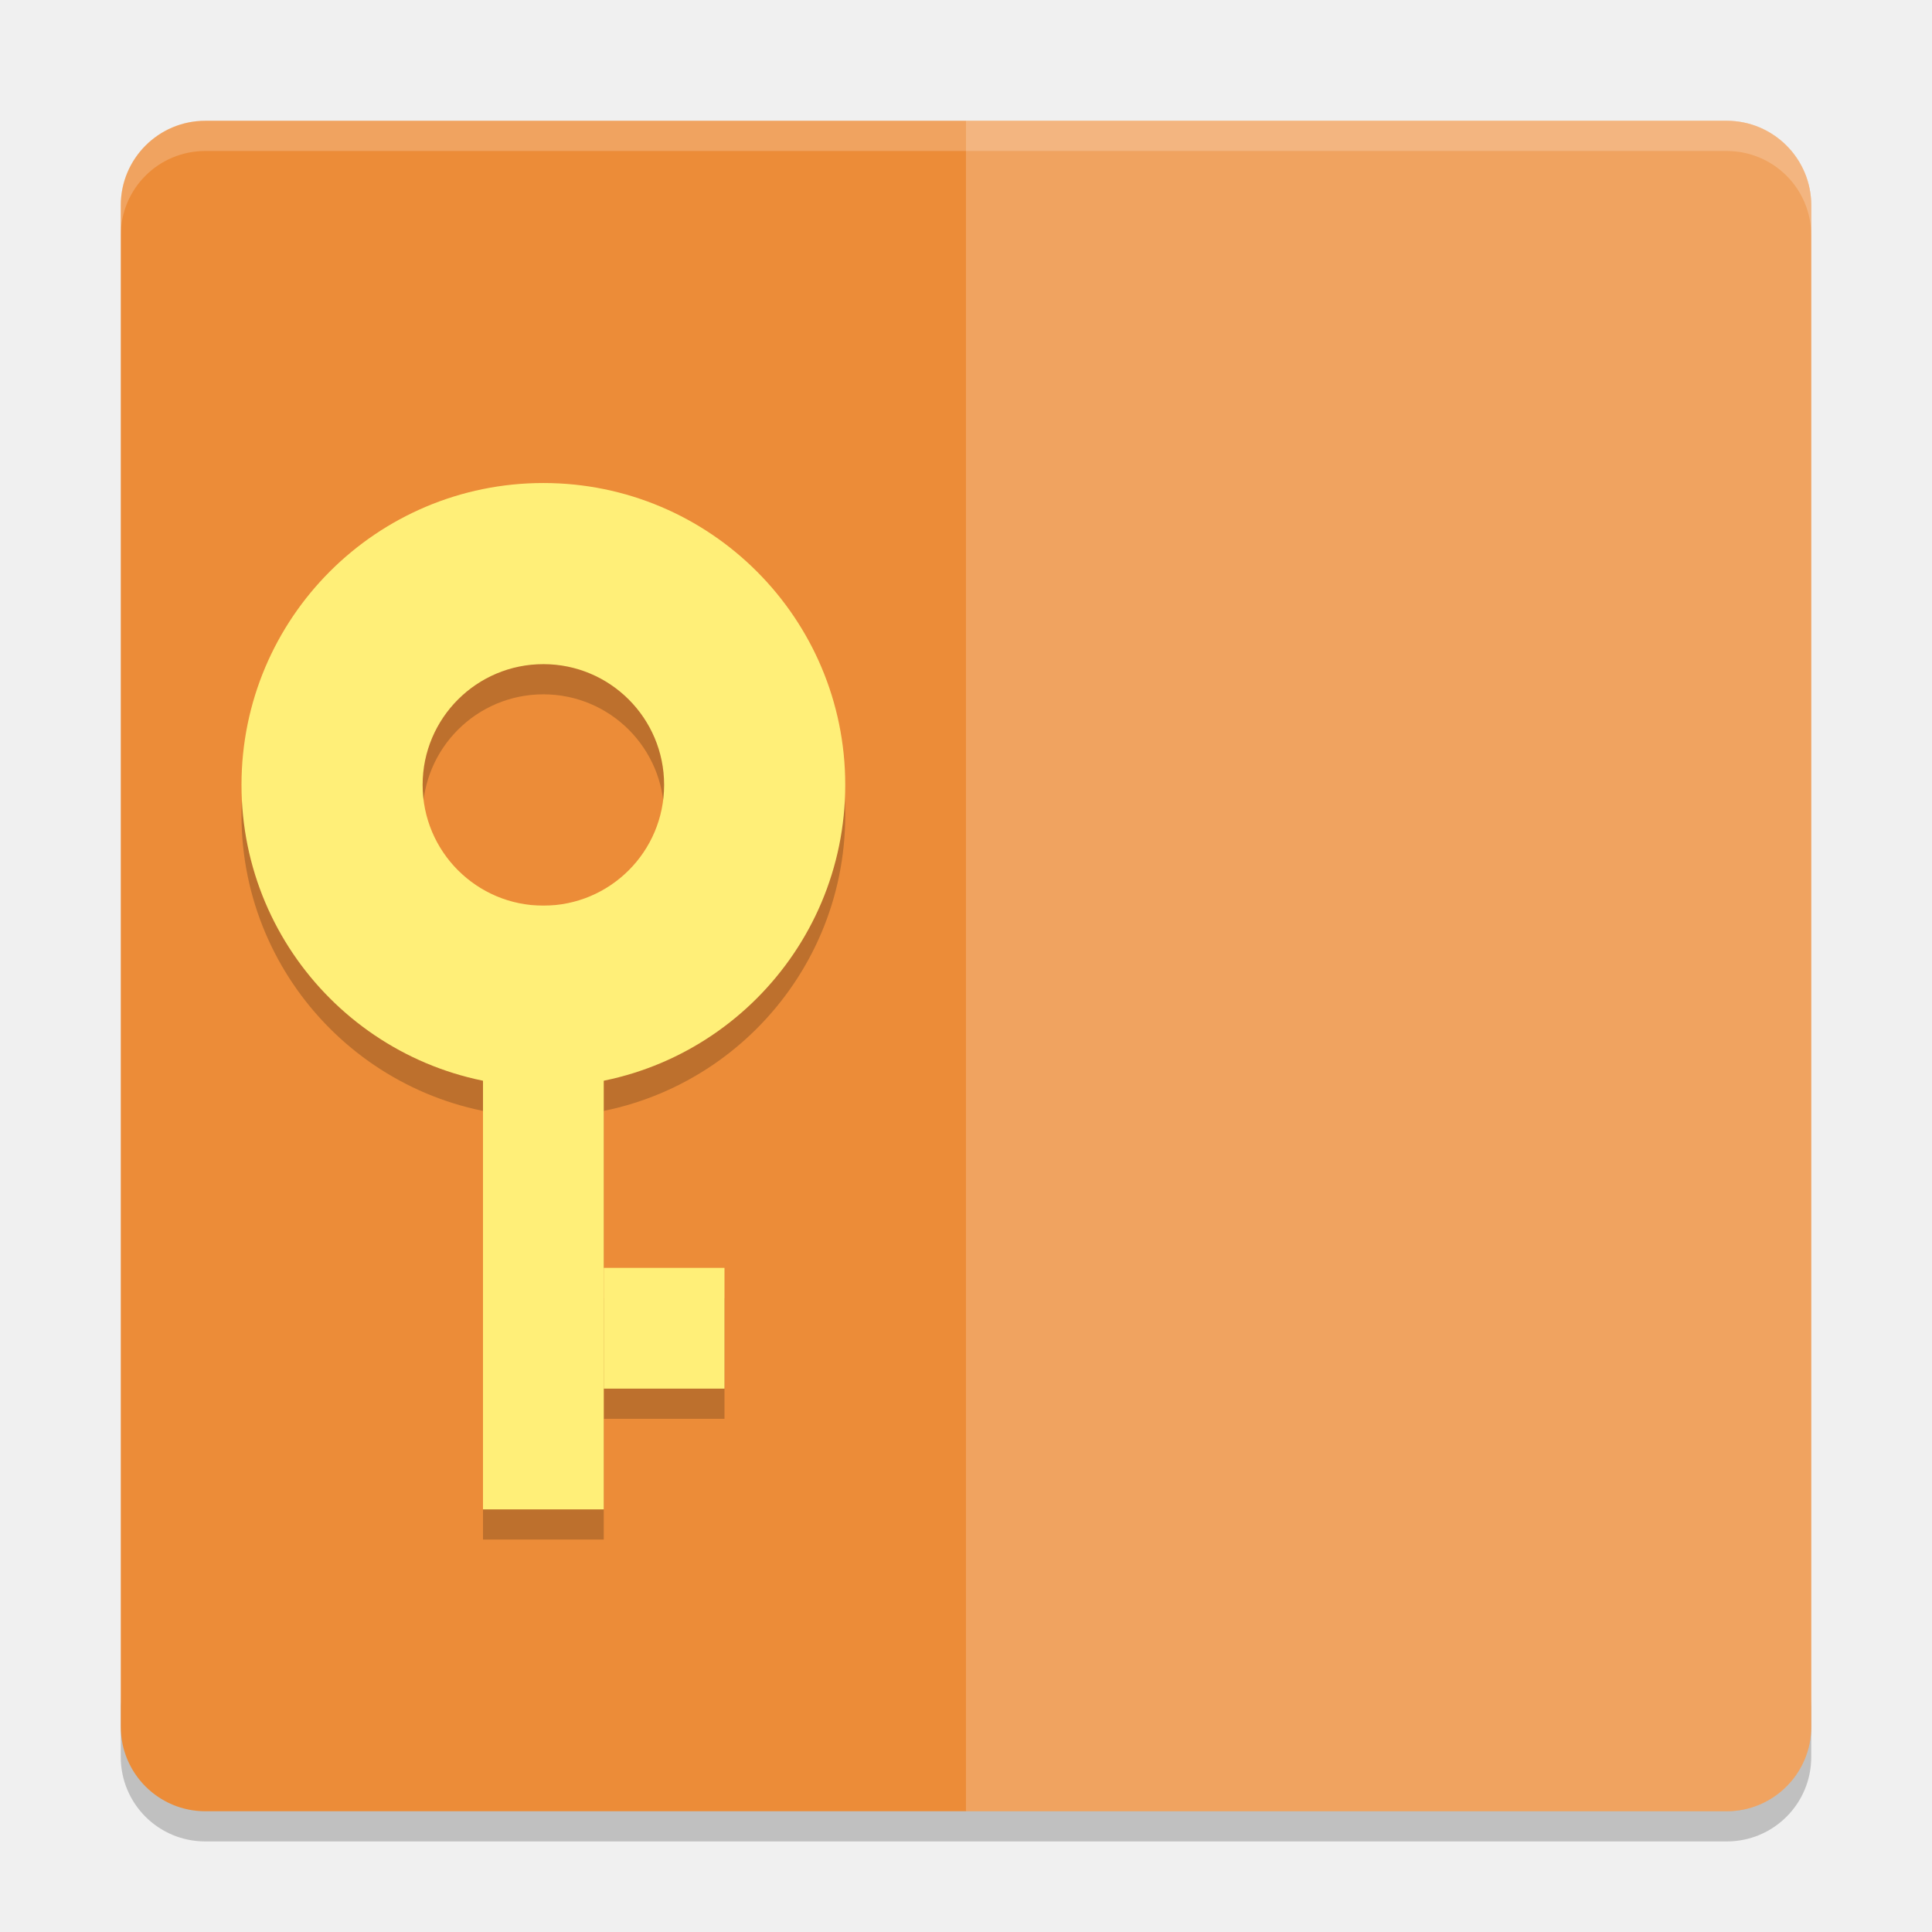
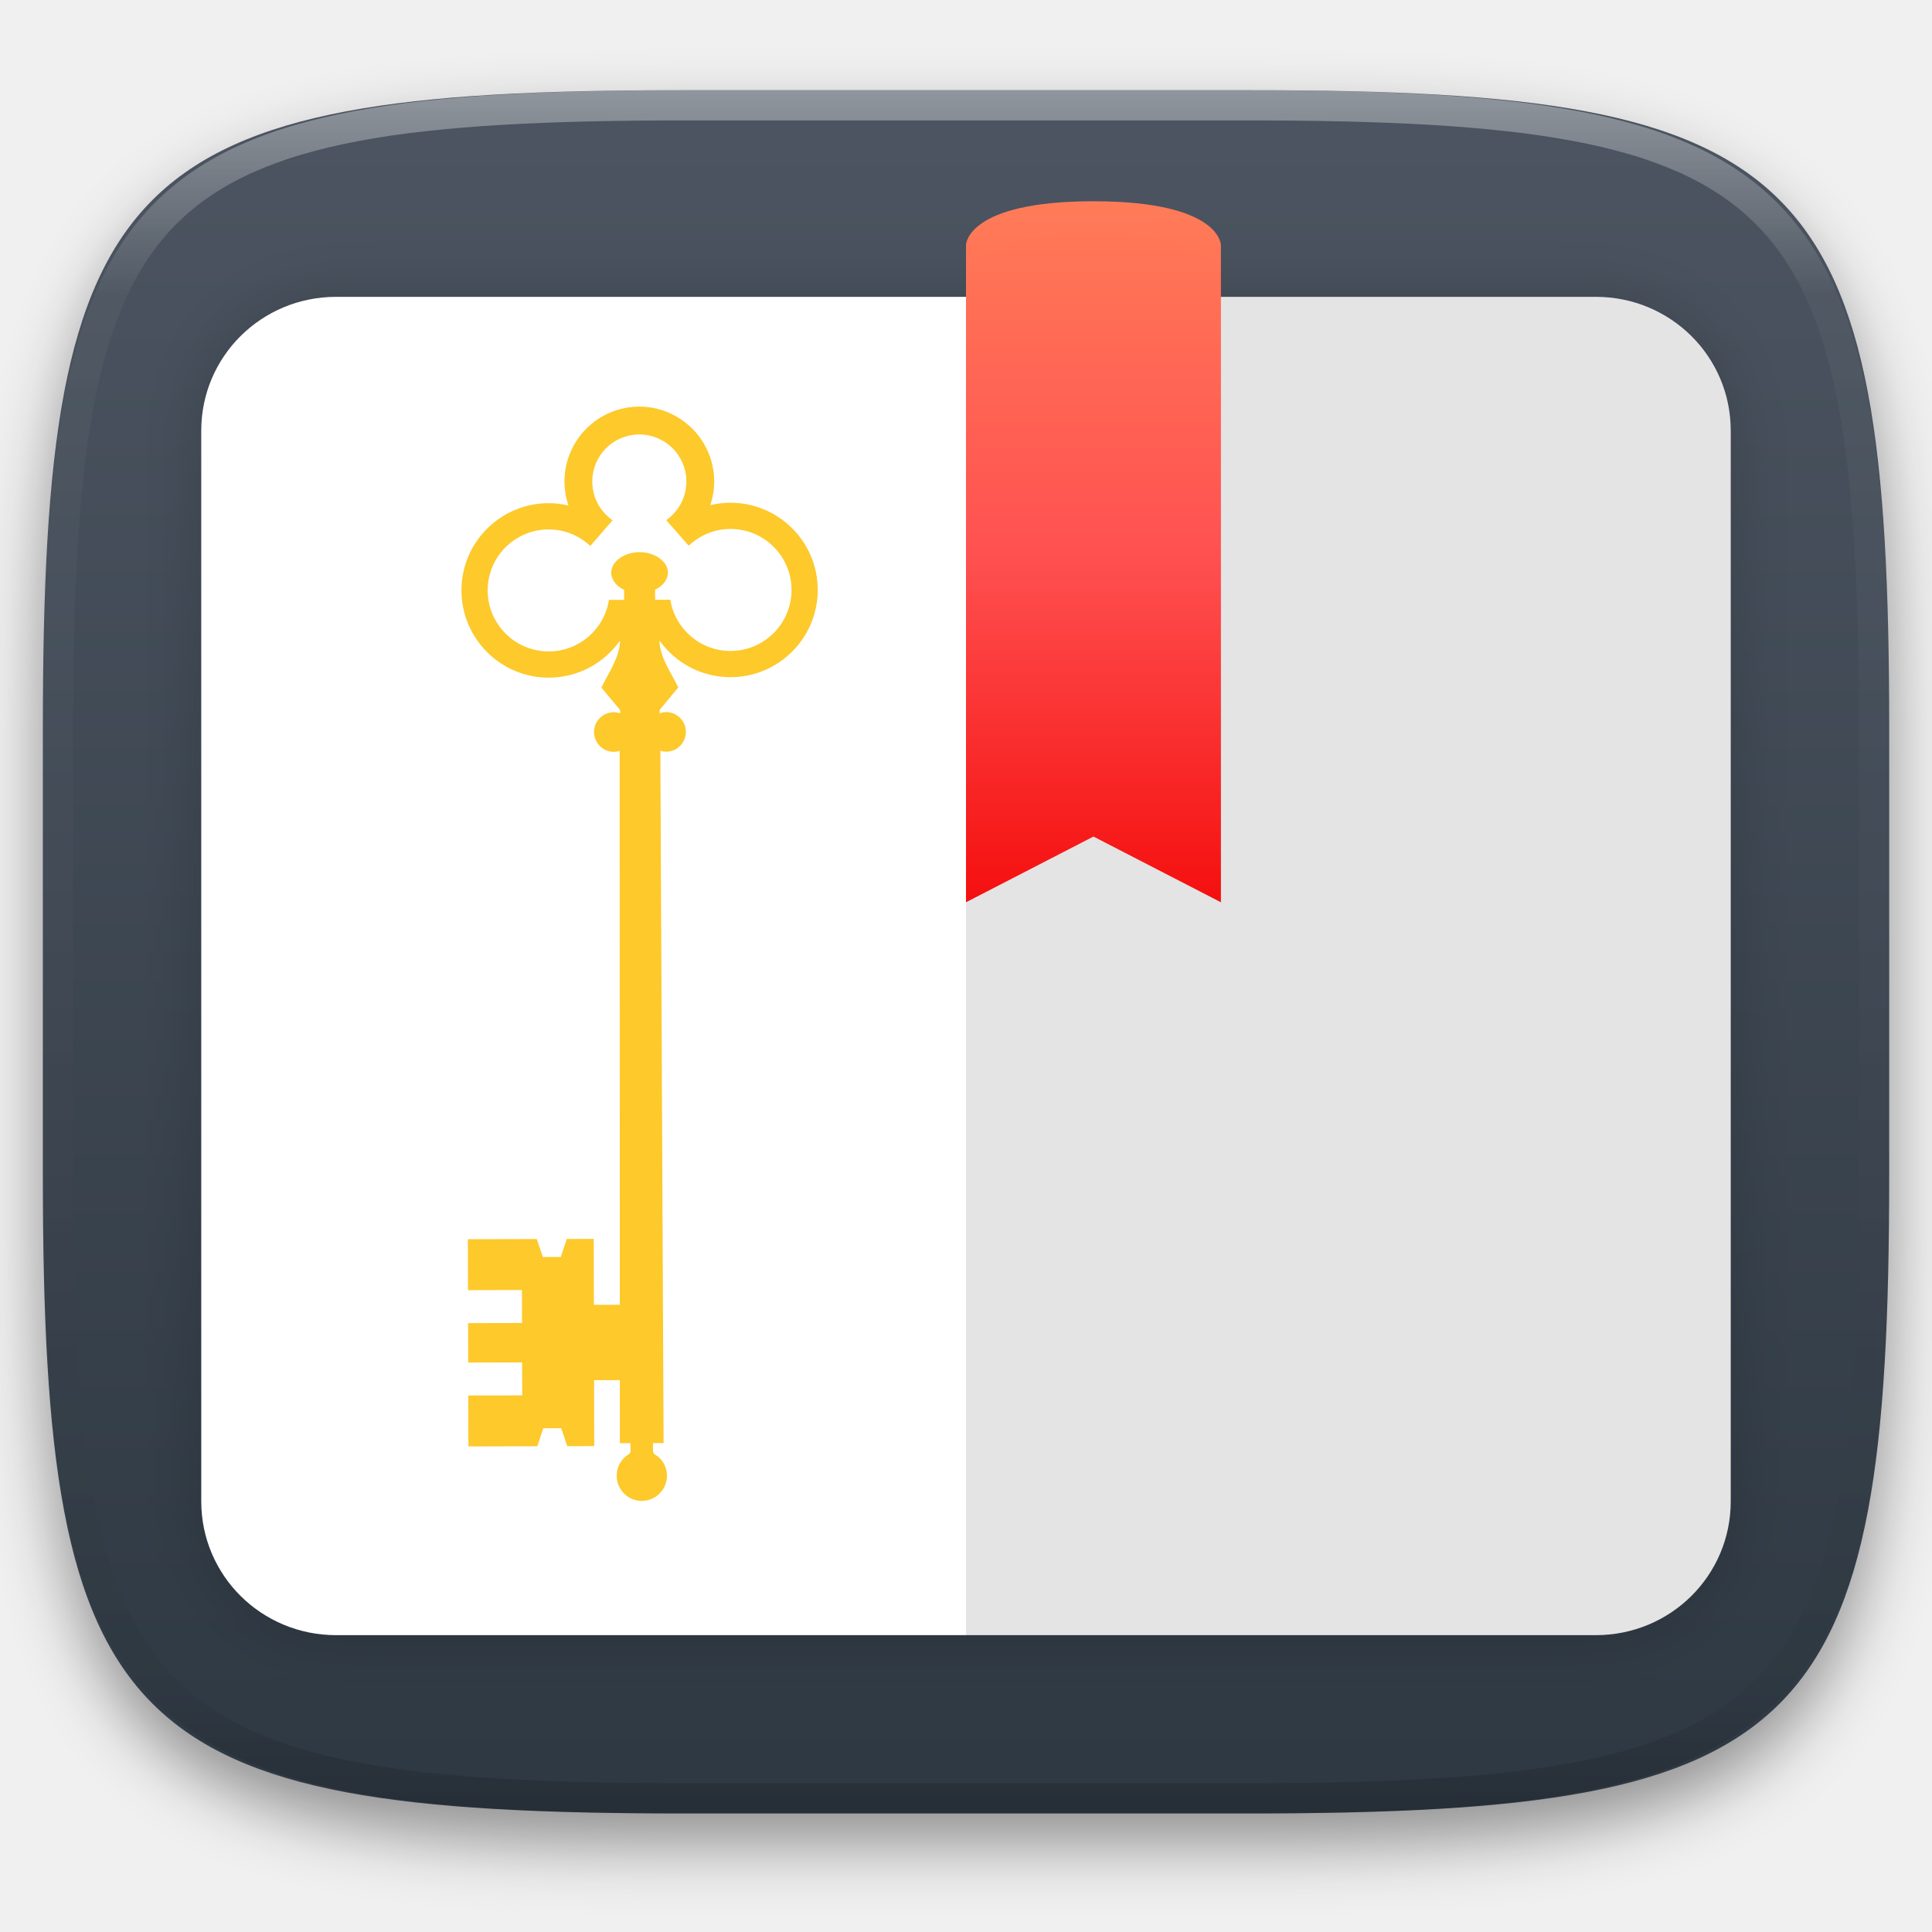
- <svg xmlns="http://www.w3.org/2000/svg" width="64" height="64" version="1">
-   <path style="opacity:0.2" d="m 4,56.2 0,2 c 0,1.55 1.25,2.8 2.801,2.8 L 57.2,61 C 58.75,61 60,59.75 60,58.2 l 0,-2 c 0,1.55 -1.25,2.8 -2.8,2.8 l -50.399,0 c -1.55,0 -2.8,-1.25 -2.8,-2.8 z" />
-   <rect style="fill:#ec8c38" width="55.999" height="55.999" x="-60" y="-60" rx="2.8" ry="2.8" transform="matrix(0,-1,-1,0,0,0)" />
-   <path style="opacity:0.2;fill:#ffffff" d="m 59.999,57.2 0,-50.399 c 0,-1.551 -1.248,-2.8 -2.8,-2.8 l -25.2,0 0,55.999 25.2,0 c 1.551,0 2.8,-1.249 2.8,-2.8 z" />
-   <path style="opacity:0.2;fill:#ffffff" d="M 6.801 4 C 5.25 4 4 5.25 4 6.801 L 4 7.803 C 4 6.252 5.25 5.002 6.801 5.002 L 57.199 5.002 C 58.749 5.002 60 6.252 60 7.803 L 60 6.801 C 60 5.25 58.749 4 57.199 4 L 6.801 4 z" />
-   <g style="opacity:0.2" transform="matrix(1.999971,0,0,1.999971,5.760572e-5,1.000858)">
-     <path d="m 9,8 a 5,5 0 0 0 -5,5 5,5 0 0 0 5,5 5,5 0 0 0 5,-5 5,5 0 0 0 -5,-5 z m 0,3 a 2,2 0 0 1 2,2 2,2 0 0 1 -2,2 2,2 0 0 1 -2,-2 2,2 0 0 1 2,-2 z" />
-     <rect width="2" height="10" x="8" y="-25" transform="scale(1,-1)" />
-     <rect width="2" height="2" x="10" y="-23" transform="scale(1,-1)" />
-   </g>
-   <g style="fill:#ffdf98" transform="matrix(1.999971,0,0,1.999971,5.760572e-5,8.866e-4)">
-     <path style="fill:#ffef78" d="m 9,8 a 5,5 0 0 0 -5,5 5,5 0 0 0 5,5 5,5 0 0 0 5,-5 5,5 0 0 0 -5,-5 z m 0,3 a 2,2 0 0 1 2,2 2,2 0 0 1 -2,2 2,2 0 0 1 -2,-2 2,2 0 0 1 2,-2 z" />
-     <rect style="fill:#ffef78" width="2" height="10" x="8" y="-25" transform="scale(1,-1)" />
-     <rect style="fill:#ffef78" width="2" height="2" x="10" y="-23" transform="scale(1,-1)" />
+ <svg xmlns="http://www.w3.org/2000/svg" style="isolation:isolate" viewBox="0 0 256 256" width="256" height="256">
+   <defs>
+     <clipPath id="_clipPath_8CP7tTOJlTUfV0NmRCg8CMB86CiS1Rpa">
+       <rect width="256" height="256" />
+     </clipPath>
+   </defs>
+   <g clip-path="url(#_clipPath_8CP7tTOJlTUfV0NmRCg8CMB86CiS1Rpa)">
+     <defs>
+       <filter id="GrgenmiQearnyirFRQVBQFTJpNImYM2I" x="-200%" y="-200%" width="400%" height="400%" filterUnits="objectBoundingBox" color-interpolation-filters="sRGB">
+         <feGaussianBlur in="SourceGraphic" stdDeviation="4.294" />
+         <feOffset dx="0" dy="4" result="pf_100_offsetBlur" />
+         <feFlood flood-color="#000000" flood-opacity="0.4" />
+         <feComposite in2="pf_100_offsetBlur" operator="in" result="pf_100_dropShadow" />
+         <feBlend in="SourceGraphic" in2="pf_100_dropShadow" mode="normal" />
+       </filter>
+     </defs>
+     <g filter="url(#GrgenmiQearnyirFRQVBQFTJpNImYM2I)">
+       <linearGradient id="_lgradient_194" x1="0" y1="0" x2="-1.8369701987210297e-16" y2="1" gradientTransform="matrix(244.648,0,0,228.338,5.68,11.95)" gradientUnits="userSpaceOnUse">
+         <stop offset="0%" stop-opacity="1" style="stop-color:rgb(76,85,97)" />
+         <stop offset="100%" stop-opacity="1" style="stop-color:rgb(46,56,66)" />
+       </linearGradient>
+       <path d=" M 165.689 11.95 C 239.745 11.95 250.328 22.507 250.328 96.494 L 250.328 155.745 C 250.328 229.731 239.745 240.288 165.689 240.288 L 90.319 240.288 C 16.264 240.288 5.68 229.731 5.68 155.745 L 5.68 96.494 C 5.68 22.507 16.264 11.95 90.319 11.95 L 165.689 11.95 Z " fill="url(#_lgradient_194)" />
+     </g>
+     <g opacity="0.4">
+       <linearGradient id="_lgradient_195" x1="0.517" y1="0" x2="0.517" y2="1" gradientTransform="matrix(244.65,0,0,228.34,5.68,11.95)" gradientUnits="userSpaceOnUse">
+         <stop offset="0%" stop-opacity="1" style="stop-color:rgb(255,255,255)" />
+         <stop offset="12.5%" stop-opacity="0.098" style="stop-color:rgb(255,255,255)" />
+         <stop offset="92.5%" stop-opacity="0.098" style="stop-color:rgb(0,0,0)" />
+         <stop offset="100%" stop-opacity="0.498" style="stop-color:rgb(0,0,0)" />
+       </linearGradient>
+       <path d=" M 165.068 11.951 C 169.396 11.941 173.724 11.991 178.052 12.089 C 181.927 12.167 185.803 12.315 189.678 12.541 C 193.131 12.737 196.583 13.022 200.026 13.395 C 203.085 13.73 206.144 14.181 209.174 14.741 C 211.889 15.243 214.574 15.881 217.22 16.657 C 219.62 17.355 221.971 18.219 224.243 19.241 C 226.358 20.184 228.384 21.304 230.302 22.591 C 232.142 23.829 233.863 25.244 235.437 26.806 C 237.001 28.378 238.417 30.088 239.656 31.925 C 240.945 33.841 242.066 35.865 243.02 37.967 C 244.043 40.247 244.909 42.585 245.617 44.972 C 246.394 47.615 247.034 50.297 247.535 53.009 C 248.096 56.035 248.548 59.081 248.883 62.136 C 249.257 65.575 249.542 69.014 249.739 72.462 C 249.965 76.323 250.112 80.194 250.201 84.055 C 250.289 88.378 250.339 92.701 250.329 97.014 L 250.329 155.226 C 250.339 159.549 250.289 163.862 250.201 168.185 C 250.112 172.056 249.965 175.917 249.739 179.778 C 249.542 183.226 249.257 186.675 248.883 190.104 C 248.548 193.159 248.096 196.215 247.535 199.241 C 247.034 201.943 246.394 204.625 245.617 207.268 C 244.909 209.655 244.043 212.003 243.02 214.273 C 242.066 216.385 240.945 218.399 239.656 220.315 C 238.417 222.152 237.001 223.872 235.437 225.434 C 233.863 226.996 232.142 228.411 230.302 229.649 C 228.384 230.936 226.358 232.056 224.243 232.999 C 221.971 234.021 219.62 234.885 217.22 235.593 C 214.574 236.369 211.889 237.007 209.174 237.499 C 206.144 238.068 203.085 238.51 200.026 238.845 C 196.583 239.218 193.131 239.503 189.678 239.699 C 185.803 239.925 181.927 240.073 178.052 240.161 C 173.724 240.249 169.396 240.299 165.068 240.289 L 90.942 240.289 C 86.614 240.299 82.286 240.249 77.958 240.161 C 74.083 240.073 70.207 239.925 66.332 239.699 C 62.879 239.503 59.427 239.218 55.984 238.845 C 52.925 238.51 49.866 238.068 46.836 237.499 C 44.121 237.007 41.436 236.369 38.79 235.593 C 36.39 234.885 34.039 234.021 31.767 232.999 C 29.652 232.056 27.626 230.936 25.708 229.649 C 23.868 228.411 22.147 226.996 20.573 225.434 C 19.009 223.872 17.593 222.152 16.354 220.315 C 15.065 218.399 13.944 216.385 12.99 214.273 C 11.967 212.003 11.101 209.655 10.393 207.268 C 9.616 204.625 8.976 201.943 8.475 199.241 C 7.914 196.215 7.462 193.159 7.127 190.104 C 6.753 186.675 6.468 183.226 6.271 179.778 C 6.045 175.917 5.898 172.056 5.809 168.185 C 5.721 163.862 5.671 159.549 5.681 155.226 L 5.681 97.014 C 5.671 92.701 5.721 88.378 5.809 84.055 C 5.898 80.194 6.045 76.323 6.271 72.462 C 6.468 69.014 6.753 65.575 7.127 62.136 C 7.462 59.081 7.914 56.035 8.475 53.009 C 8.976 50.297 9.616 47.615 10.393 44.972 C 11.101 42.585 11.967 40.247 12.99 37.967 C 13.944 35.865 15.065 33.841 16.354 31.925 C 17.593 30.088 19.009 28.378 20.573 26.806 C 22.147 25.244 23.868 23.829 25.708 22.591 C 27.626 21.304 29.652 20.184 31.767 19.241 C 34.039 18.219 36.39 17.355 38.79 16.657 C 41.436 15.881 44.121 15.243 46.836 14.741 C 49.866 14.181 52.925 13.73 55.984 13.395 C 59.427 13.022 62.879 12.737 66.332 12.541 C 70.207 12.315 74.083 12.167 77.958 12.089 C 82.286 11.991 86.614 11.941 90.942 11.951 L 165.068 11.951 Z  M 165.078 15.96 C 169.376 15.95 173.675 15.999 177.973 16.087 C 181.8 16.176 185.626 16.323 189.452 16.539 C 192.836 16.736 196.219 17.011 199.583 17.384 C 202.554 17.699 205.515 18.131 208.446 18.681 C 211.023 19.153 213.58 19.762 216.099 20.499 C 218.322 21.147 220.495 21.953 222.6 22.896 C 224.509 23.751 226.338 24.763 228.069 25.922 C 229.692 27.013 231.207 28.26 232.594 29.646 C 233.981 31.031 235.23 32.544 236.332 34.165 C 237.492 35.894 238.506 37.712 239.361 39.608 C 240.306 41.72 241.112 43.892 241.761 46.102 C 242.509 48.617 243.109 51.162 243.591 53.736 C 244.132 56.664 244.565 59.611 244.889 62.578 C 245.263 65.938 245.539 69.308 245.735 72.688 C 245.952 76.51 246.109 80.322 246.188 84.144 C 246.276 88.437 246.325 92.721 246.325 97.014 C 246.325 97.014 246.325 97.014 246.325 97.014 L 246.325 155.226 C 246.325 155.226 246.325 155.226 246.325 155.226 C 246.325 159.519 246.276 163.803 246.188 168.096 C 246.109 171.918 245.952 175.74 245.735 179.552 C 245.539 182.932 245.263 186.302 244.889 189.672 C 244.565 192.629 244.132 195.576 243.591 198.504 C 243.109 201.078 242.509 203.623 241.761 206.138 C 241.112 208.358 240.306 210.52 239.361 212.632 C 238.506 214.528 237.492 216.356 236.332 218.075 C 235.23 219.706 233.981 221.219 232.594 222.604 C 231.207 223.98 229.692 225.227 228.069 226.318 C 226.338 227.477 224.509 228.489 222.6 229.344 C 220.495 230.297 218.322 231.093 216.099 231.741 C 213.58 232.478 211.023 233.087 208.446 233.559 C 205.515 234.109 202.554 234.541 199.583 234.865 C 196.219 235.229 192.836 235.514 189.452 235.701 C 185.626 235.917 181.8 236.074 177.973 236.153 C 173.675 236.251 169.376 236.29 165.078 236.29 C 165.078 236.29 165.078 236.29 165.068 236.29 L 90.942 236.29 C 90.932 236.29 90.932 236.29 90.932 236.29 C 86.634 236.29 82.335 236.251 78.037 236.153 C 74.21 236.074 70.384 235.917 66.558 235.701 C 63.174 235.514 59.791 235.229 56.427 234.865 C 53.456 234.541 50.495 234.109 47.564 233.559 C 44.987 233.087 42.43 232.478 39.911 231.741 C 37.688 231.093 35.515 230.297 33.41 229.344 C 31.501 228.489 29.672 227.477 27.941 226.318 C 26.318 225.227 24.803 223.98 23.416 222.604 C 22.029 221.219 20.78 219.706 19.678 218.075 C 18.518 216.356 17.504 214.528 16.649 212.632 C 15.704 210.52 14.898 208.358 14.249 206.138 C 13.501 203.623 12.901 201.078 12.419 198.504 C 11.878 195.576 11.445 192.629 11.121 189.672 C 10.747 186.302 10.472 182.932 10.275 179.552 C 10.058 175.74 9.901 171.918 9.822 168.096 C 9.734 163.803 9.685 159.519 9.685 155.226 C 9.685 155.226 9.685 155.226 9.685 155.226 L 9.685 97.014 C 9.685 97.014 9.685 97.014 9.685 97.014 C 9.685 92.721 9.734 88.437 9.822 84.144 C 9.901 80.322 10.058 76.51 10.275 72.688 C 10.472 69.308 10.747 65.938 11.121 62.578 C 11.445 59.611 11.878 56.664 12.419 53.736 C 12.901 51.162 13.501 48.617 14.249 46.102 C 14.898 43.892 15.704 41.72 16.649 39.608 C 17.504 37.712 18.518 35.894 19.678 34.165 C 20.78 32.544 22.029 31.031 23.416 29.646 C 24.803 28.26 26.318 27.013 27.941 25.922 C 29.672 24.763 31.501 23.751 33.41 22.896 C 35.515 21.953 37.688 21.147 39.911 20.499 C 42.43 19.762 44.987 19.153 47.564 18.681 C 50.495 18.131 53.456 17.699 56.427 17.384 C 59.791 17.011 63.174 16.736 66.558 16.539 C 70.384 16.323 74.21 16.176 78.037 16.087 C 82.335 15.999 86.634 15.95 90.932 15.96 C 90.932 15.96 90.932 15.96 90.942 15.96 L 165.068 15.96 C 165.078 15.96 165.078 15.96 165.078 15.96 Z " fill-rule="evenodd" fill="url(#_lgradient_195)" />
+     </g>
+     <g />
+     <g style="opacity:0.4;" filter="url(#F2szMZQnNyeiIm3lEIbfuP5nbkPPYT84)">
+       <g opacity="0.4">
+         <path d=" M 128 39.334 L 139.922 39.334 L 193.569 39.334 L 211.451 39.334 C 221.358 39.334 229.333 47.243 229.333 57.068 L 229.333 198.934 C 229.333 208.759 221.358 216.668 211.451 216.668 L 193.569 216.668 L 139.922 216.668 L 128 216.668 L 116.078 216.668 L 62.431 216.668 L 44.549 216.668 C 34.642 216.668 26.667 208.759 26.667 198.934 L 26.667 57.068 C 26.667 47.243 34.642 39.334 44.549 39.334 L 62.431 39.334 L 116.078 39.334 L 128 39.334 Z " fill="rgb(0,0,0)" />
+       </g>
+     </g>
+     <defs>
+       <filter id="F2szMZQnNyeiIm3lEIbfuP5nbkPPYT84" x="-200%" y="-200%" width="400%" height="400%" filterUnits="objectBoundingBox" color-interpolation-filters="sRGB">
+         <feGaussianBlur stdDeviation="4.294" />
+       </filter>
+     </defs>
+     <path d=" M 128 39.333 L 128 57.067 L 128 198.933 L 128 216.667 L 139.922 216.667 L 193.569 216.667 L 211.451 216.667 C 221.358 216.667 229.333 208.758 229.333 198.933 L 229.333 57.067 C 229.333 47.242 221.358 39.333 211.451 39.333 L 193.569 39.333 L 139.922 39.333 L 128 39.333 Z " fill="rgb(228,228,228)" />
+     <path d=" M 128 39.333 L 128 57.067 L 128 198.933 L 128 216.667 L 116.078 216.667 L 62.431 216.667 L 44.549 216.667 C 34.642 216.667 26.667 208.758 26.667 198.933 L 26.667 57.067 C 26.667 47.242 34.642 39.333 44.549 39.333 L 62.431 39.333 L 116.078 39.333 L 128 39.333 Z " fill="rgb(255,255,255)" />
+     <linearGradient id="_lgradient_196" x1="0" y1="0" x2="-1.8369701987210297e-16" y2="1" gradientTransform="matrix(33.778,0,0,92.889,128,26.667)" gradientUnits="userSpaceOnUse">
+       <stop offset="0%" stop-opacity="1" style="stop-color:rgb(255,123,87)" />
+       <stop offset="50%" stop-opacity="1" style="stop-color:rgb(255,81,81)" />
+       <stop offset="100%" stop-opacity="1" style="stop-color:rgb(245,15,15)" />
+     </linearGradient>
+     <path d=" M 128 32.472 C 128 32.472 128 26.667 144.889 26.667 C 161.778 26.667 161.778 32.472 161.778 32.472 L 161.778 119.556 L 144.889 110.847 L 128 119.556 L 128 32.472 Z " fill="url(#_lgradient_196)" />
+     <g style="opacity:0.1;">
+       <g opacity="0.1">
+         <path d=" M 144.889 26.667 C 128 26.667 128 32.472 128 32.472 L 128 36.694 C 128 36.694 128 30.889 144.889 30.889 C 161.778 30.889 161.778 36.694 161.778 36.694 L 161.778 32.472 C 161.778 32.472 161.778 26.667 144.889 26.667 Z " fill="rgb(255,255,255)" />
+       </g>
+     </g>
+     <path d=" M 83.54 191.223 L 83.542 191.931 C 83.616 192.498 83.459 192.607 83.015 192.898 C 82.221 193.508 81.712 194.468 81.715 195.548 C 81.719 197.388 83.209 198.882 85.048 198.878 C 86.888 198.873 88.382 197.371 88.378 195.532 C 88.375 194.521 87.92 193.619 87.206 193.011 C 86.734 192.7 86.522 192.621 86.52 192.066 L 86.518 191.216 L 86.518 191.216 L 87.93 191.212 L 87.501 99.482 C 87.745 99.556 88.004 99.605 88.271 99.604 C 89.719 99.6 90.886 98.415 90.882 96.967 C 90.879 95.519 89.706 94.352 88.258 94.356 C 87.962 94.356 87.679 94.416 87.414 94.507 L 87.401 94.072 L 89.875 91.088 C 88.884 89.04 87.417 87.075 87.378 84.866 C 89.477 87.816 92.927 89.74 96.82 89.731 C 103.199 89.715 108.371 84.517 108.355 78.138 C 108.339 71.758 103.141 66.599 96.762 66.615 C 95.851 66.617 94.969 66.73 94.12 66.932 C 94.45 65.939 94.636 64.883 94.633 63.779 C 94.63 62.614 94.426 61.493 94.054 60.455 C 94.043 60.425 94.027 60.398 94.016 60.368 C 93.998 60.317 93.974 60.27 93.954 60.22 C 93.916 60.121 93.883 60.019 93.842 59.922 C 93.826 59.885 93.808 59.847 93.792 59.811 C 93.774 59.77 93.76 59.727 93.742 59.687 C 93.669 59.527 93.586 59.371 93.505 59.216 C 93.479 59.166 93.457 59.116 93.43 59.067 C 93.427 59.062 93.42 59.06 93.418 59.055 C 93.393 59.01 93.368 58.963 93.343 58.918 C 93.255 58.764 93.164 58.61 93.069 58.46 C 93.061 58.447 93.052 58.435 93.044 58.423 C 93.003 58.36 92.961 58.299 92.919 58.237 C 92.821 58.093 92.725 57.942 92.62 57.804 C 92.492 57.634 92.348 57.469 92.21 57.308 C 92.185 57.279 92.16 57.25 92.135 57.222 C 91.993 57.061 91.851 56.915 91.699 56.764 C 91.587 56.652 91.469 56.548 91.351 56.442 C 91.234 56.336 91.112 56.233 90.991 56.133 C 90.904 56.062 90.818 55.99 90.73 55.922 C 90.676 55.881 90.623 55.839 90.568 55.799 C 90.469 55.726 90.372 55.658 90.27 55.588 C 90.25 55.575 90.228 55.565 90.207 55.551 C 89.949 55.378 89.687 55.218 89.412 55.069 C 89.279 54.998 89.139 54.925 89.002 54.86 C 88.933 54.826 88.861 54.793 88.791 54.761 C 88.691 54.715 88.595 54.667 88.493 54.625 C 88.328 54.557 88.165 54.5 87.996 54.44 C 87.896 54.405 87.787 54.374 87.686 54.342 C 87.474 54.275 87.258 54.21 87.04 54.157 C 86.83 54.106 86.621 54.06 86.407 54.022 C 86.334 54.01 86.257 53.997 86.183 53.986 C 85.957 53.952 85.731 53.931 85.501 53.913 C 85.236 53.892 84.976 53.878 84.707 53.878 C 84.698 53.878 84.69 53.878 84.682 53.878 C 84.678 53.878 84.673 53.878 84.669 53.878 L 84.669 53.878 L 84.671 53.878 L 84.671 53.878 C 84.403 53.879 84.138 53.895 83.877 53.917 C 83.643 53.937 83.41 53.958 83.182 53.993 C 83.153 53.998 83.124 54.001 83.095 54.006 C 83.062 54.011 83.029 54.025 82.996 54.031 C 82.77 54.071 82.546 54.115 82.326 54.169 C 82.092 54.227 81.859 54.295 81.632 54.37 C 81.536 54.401 81.441 54.435 81.347 54.469 C 81.317 54.48 81.29 54.496 81.26 54.507 C 81.119 54.559 80.977 54.611 80.839 54.669 C 80.751 54.706 80.664 54.742 80.578 54.782 C 80.483 54.825 80.387 54.872 80.293 54.919 C 80.26 54.935 80.227 54.952 80.194 54.969 C 80.118 55.008 80.046 55.052 79.971 55.093 C 79.825 55.173 79.678 55.244 79.537 55.33 C 79.404 55.412 79.282 55.504 79.153 55.592 C 79.034 55.673 78.91 55.754 78.794 55.841 C 78.655 55.945 78.519 56.053 78.386 56.164 C 78.288 56.245 78.195 56.329 78.101 56.413 C 78.077 56.435 78.05 56.454 78.026 56.475 C 77.938 56.557 77.853 56.64 77.767 56.724 C 77.643 56.846 77.525 56.969 77.408 57.097 C 77.392 57.115 77.374 57.13 77.358 57.147 C 77.252 57.265 77.15 57.385 77.049 57.508 C 76.957 57.619 76.863 57.728 76.777 57.843 C 76.672 57.983 76.577 58.134 76.48 58.278 C 76.392 58.41 76.302 58.541 76.221 58.676 C 76.055 58.95 75.903 59.231 75.764 59.521 C 75.693 59.668 75.63 59.818 75.566 59.968 C 75.504 60.117 75.449 60.263 75.394 60.415 C 75.383 60.445 75.367 60.472 75.357 60.502 C 74.99 61.542 74.791 62.664 74.794 63.829 C 74.797 64.933 74.988 65.988 75.323 66.979 C 74.473 66.781 73.591 66.673 72.68 66.676 C 66.3 66.692 61.128 71.877 61.144 78.257 C 61.161 84.636 66.358 89.808 72.738 89.792 C 76.631 89.782 80.071 87.84 82.155 84.879 C 82.127 87.088 80.67 89.061 79.689 91.114 L 82.178 94.086 L 82.167 94.52 C 81.902 94.43 81.619 94.372 81.323 94.373 C 79.875 94.377 78.708 95.55 78.711 96.998 C 78.715 98.446 79.888 99.625 81.336 99.622 C 81.604 99.621 81.862 99.571 82.105 99.496 L 82.13 172.887 L 78.693 172.895 L 78.671 164.16 L 75.097 164.169 L 74.309 166.554 L 71.927 166.56 L 71.127 164.179 L 61.995 164.202 L 61.995 164.203 L 61.995 164.203 L 62.012 170.952 L 69.159 170.934 L 69.17 175.302 L 62.023 175.32 L 62.027 176.97 L 62.032 178.893 L 62.036 180.544 L 69.183 180.526 L 69.194 184.893 L 62.047 184.911 L 62.064 191.661 L 71.196 191.638 L 71.984 189.254 L 74.366 189.248 L 75.166 191.628 L 78.74 191.619 L 78.718 182.884 L 82.133 182.875 L 82.136 191.227 L 83.54 191.223 Z  M 84.738 73.16 C 82.741 73.165 80.987 74.387 80.991 75.874 C 80.993 76.835 81.678 77.678 82.696 78.153 L 82.7 79.48 L 80.69 79.486 C 80.086 83.342 76.754 86.307 72.729 86.317 C 68.267 86.329 64.63 82.709 64.619 78.248 C 64.607 73.786 68.226 70.161 72.688 70.15 C 74.83 70.145 76.766 70.988 78.215 72.345 L 81.172 68.938 C 79.55 67.814 78.484 65.94 78.479 63.82 C 78.476 62.528 78.867 61.328 79.537 60.331 C 79.717 60.064 79.914 59.808 80.131 59.572 C 80.163 59.537 80.197 59.507 80.23 59.473 C 80.261 59.441 80.285 59.404 80.317 59.373 C 80.448 59.242 80.595 59.119 80.738 59 C 80.891 58.872 81.055 58.752 81.221 58.639 C 81.25 58.619 81.277 58.596 81.307 58.577 C 81.445 58.486 81.583 58.407 81.728 58.327 C 82.082 58.134 82.466 57.976 82.856 57.853 C 83.019 57.802 83.184 57.753 83.352 57.715 C 83.418 57.701 83.484 57.69 83.551 57.678 C 83.722 57.645 83.896 57.62 84.072 57.602 C 84.277 57.58 84.481 57.564 84.692 57.563 C 84.696 57.563 84.7 57.563 84.704 57.563 C 84.915 57.563 85.119 57.578 85.325 57.599 C 85.501 57.616 85.675 57.64 85.846 57.672 C 85.871 57.676 85.896 57.679 85.921 57.684 C 85.929 57.686 85.938 57.682 85.945 57.684 C 85.988 57.693 86.027 57.711 86.07 57.721 C 86.229 57.757 86.387 57.796 86.541 57.844 C 86.933 57.965 87.305 58.121 87.659 58.313 C 87.691 58.33 87.727 58.344 87.759 58.362 C 87.902 58.443 88.045 58.53 88.181 58.621 C 88.475 58.819 88.746 59.034 89.002 59.277 C 89.036 59.309 89.068 59.343 89.101 59.376 C 89.243 59.517 89.384 59.668 89.512 59.822 C 89.516 59.826 89.521 59.829 89.524 59.834 C 89.648 59.984 89.764 60.144 89.873 60.305 C 90.549 61.299 90.946 62.497 90.949 63.788 C 90.954 65.909 89.898 67.788 88.282 68.92 L 91.256 72.312 C 92.698 70.948 94.629 70.095 96.771 70.089 C 101.233 70.078 104.87 73.685 104.882 78.147 C 104.893 82.608 101.274 86.246 96.812 86.257 C 92.787 86.267 89.44 83.318 88.817 79.465 L 86.807 79.47 L 86.804 78.142 C 87.82 77.663 88.5 76.816 88.498 75.855 C 88.494 74.368 86.734 73.155 84.738 73.16 L 84.738 73.16 L 84.738 73.16 L 84.738 73.16 Z " fill-rule="evenodd" fill="rgb(253,201,43)" />
  </g>
</svg>
